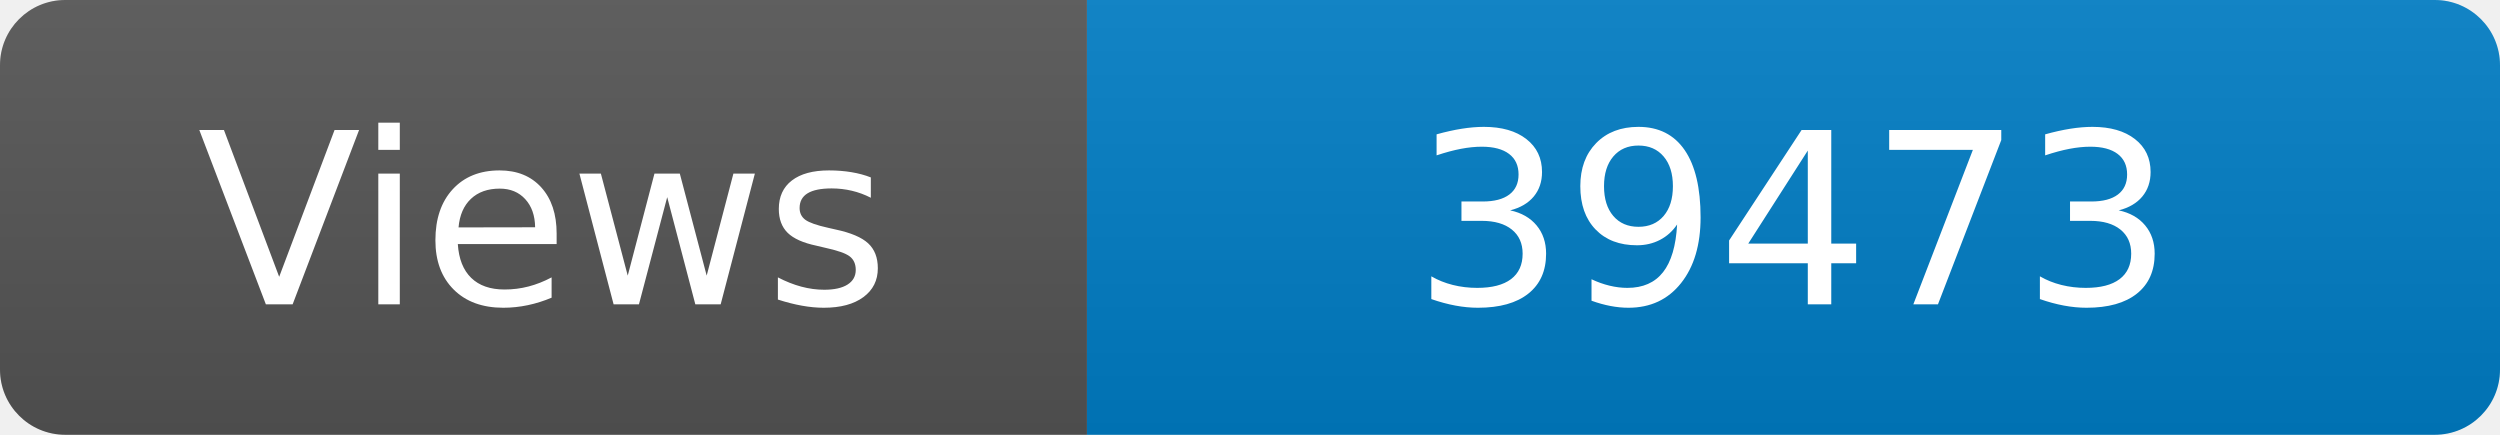
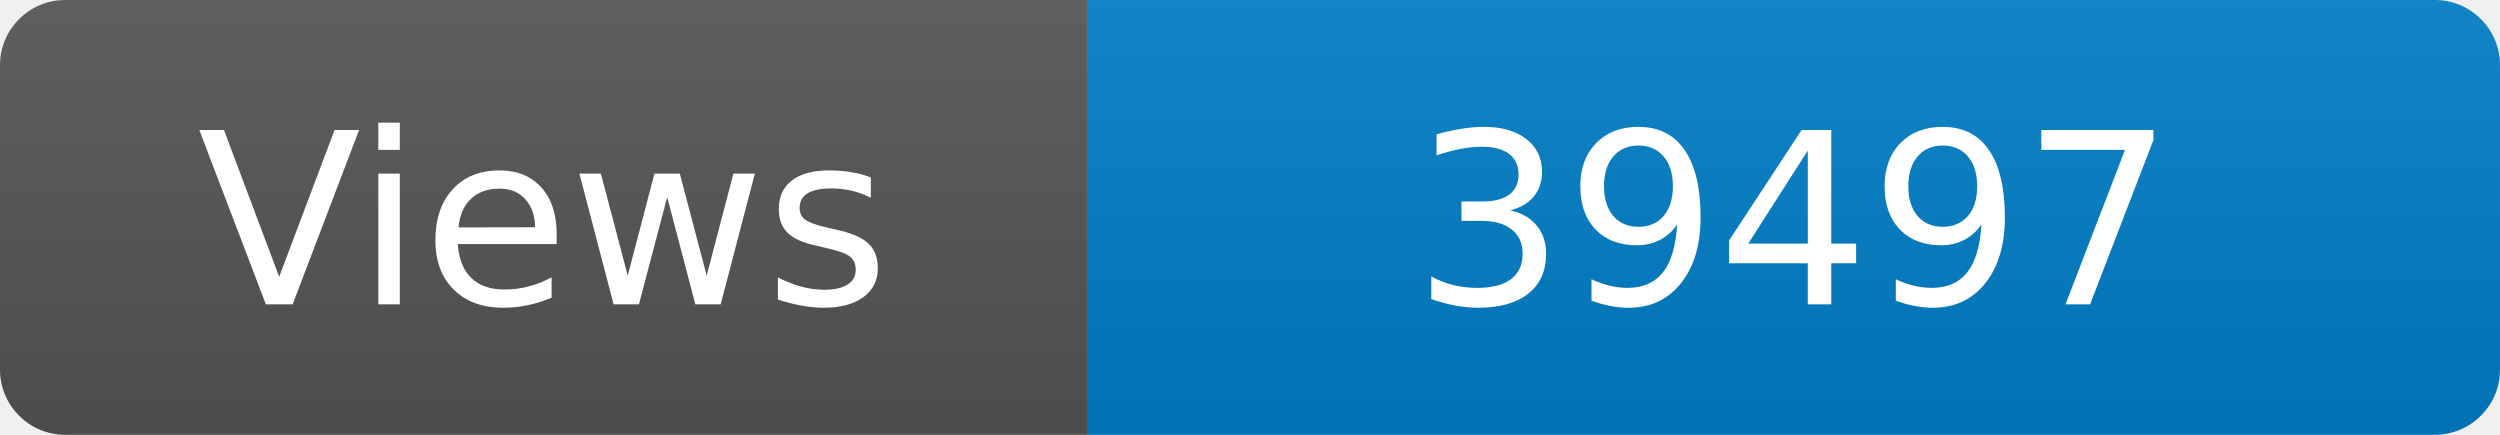
<svg xmlns="http://www.w3.org/2000/svg" width="115" height="20" role="img" aria-label="Maintained?: yes">
  <linearGradient id="s" x2="0" y2="100%">
    <stop offset="0" stop-color="#bbb" stop-opacity=".1" />
    <stop offset="1" stop-opacity=".1" />
  </linearGradient>
  <clipPath id="r">
    <rect width="115" height="20" rx="3" fill="#fff" />
  </clipPath>
  <g clip-path="url(#r)">
    <rect width="50" height="20" fill="#555" />
    <rect x="50" width="160" height="20" fill="#007ec6" />
    <rect width="115" height="20" fill="url(#s)" />
  </g>
  <g fill="#fff" text-anchor="middle" font-family="Verdana,Geneva,DejaVu Sans,sans-serif" font-size="110">
    <text x="250" y="140" transform="scale(.1)" fill="#fff">Views</text>
-     <text x="825" y="140" transform="scale(.1)" fill="#fff">39473</text>
+     <text x="825" y="140" transform="scale(.1)" fill="#fff">39497</text>
  </g>
</svg>
